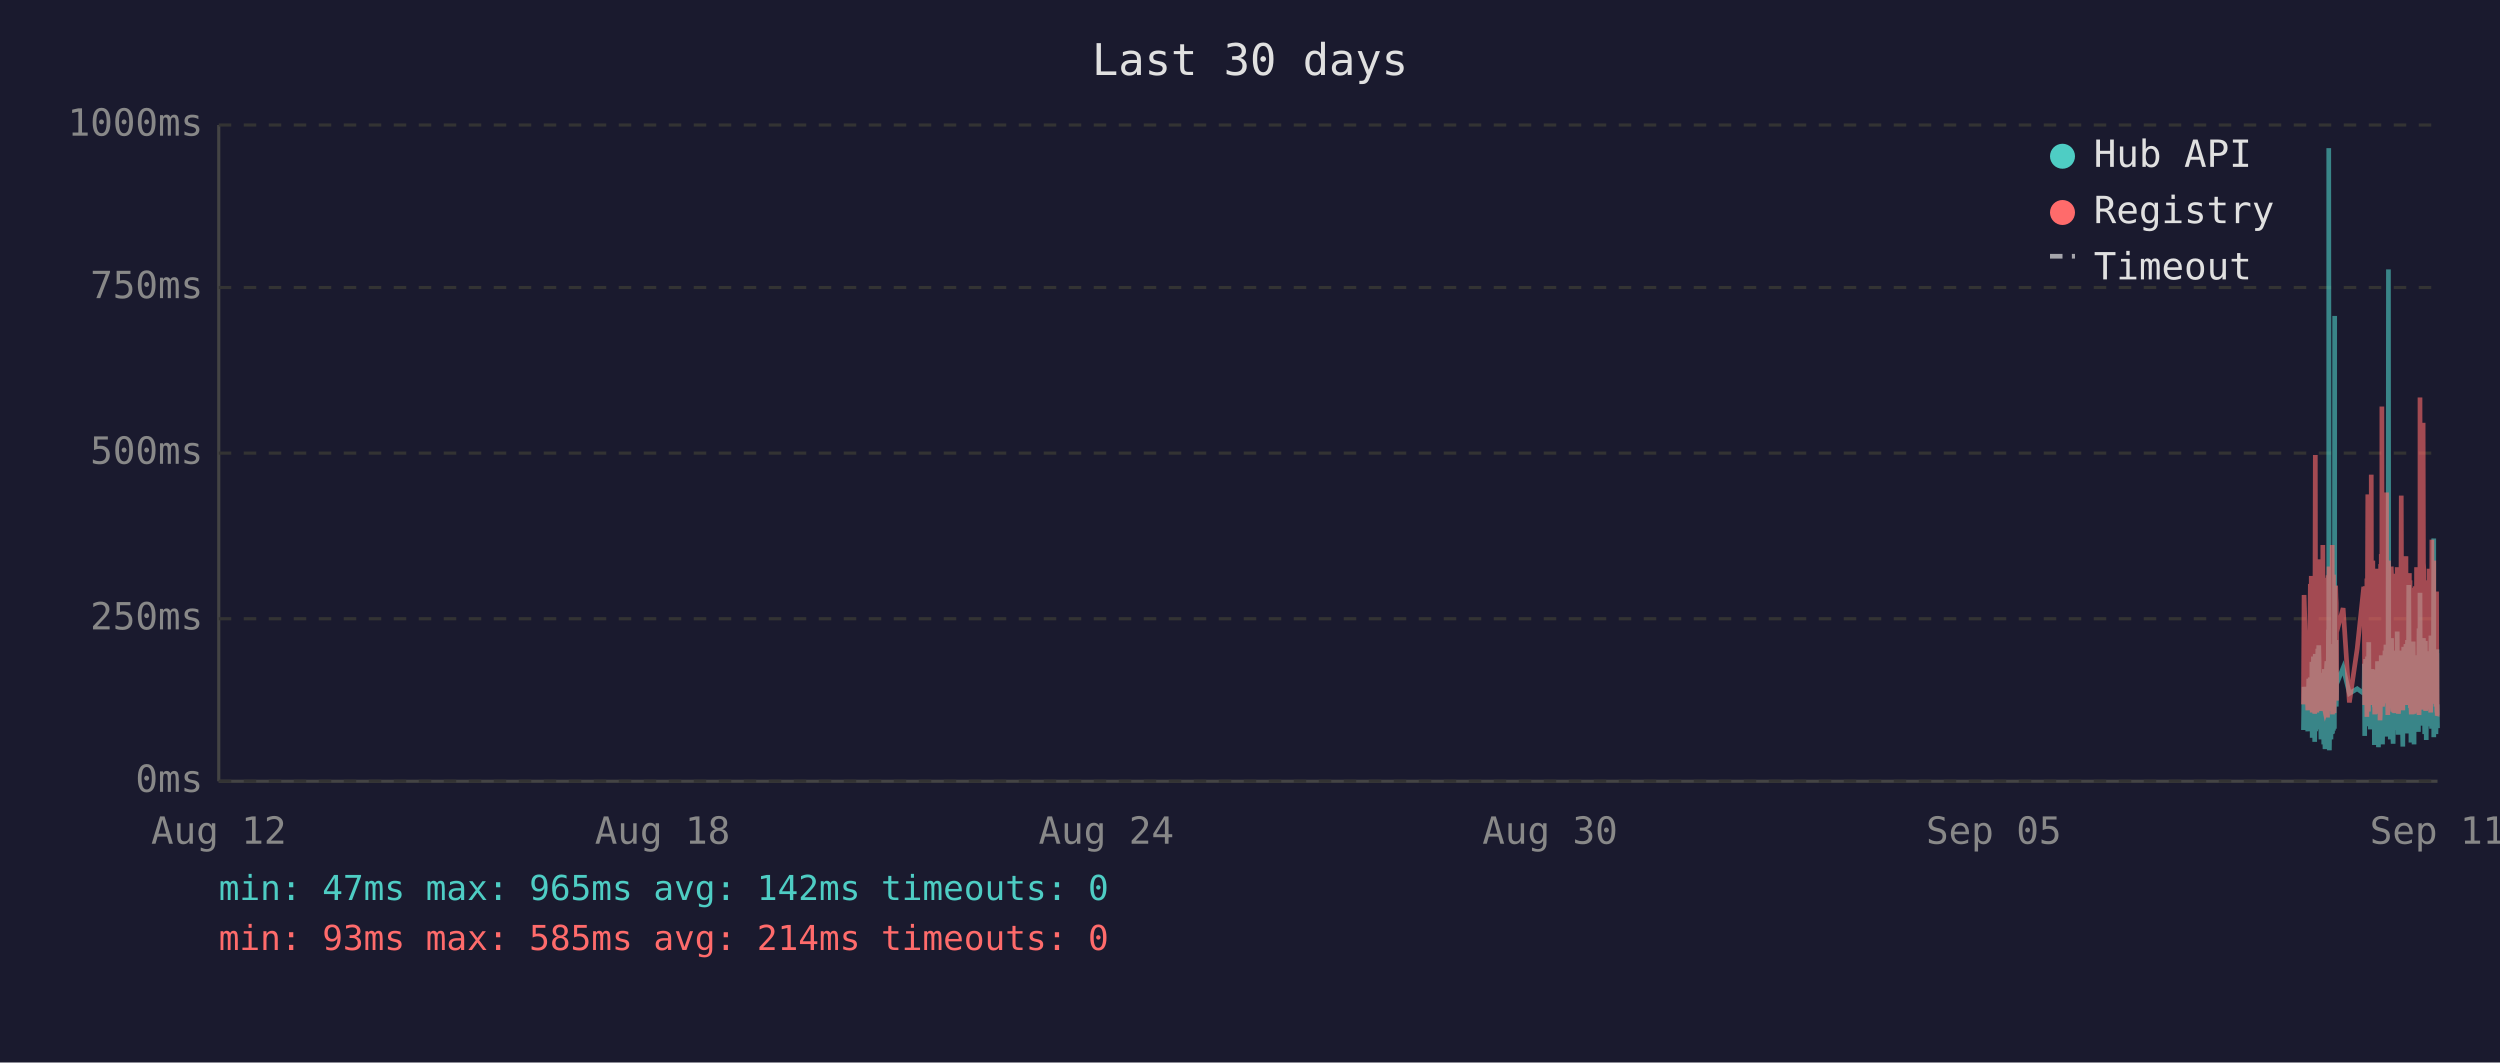
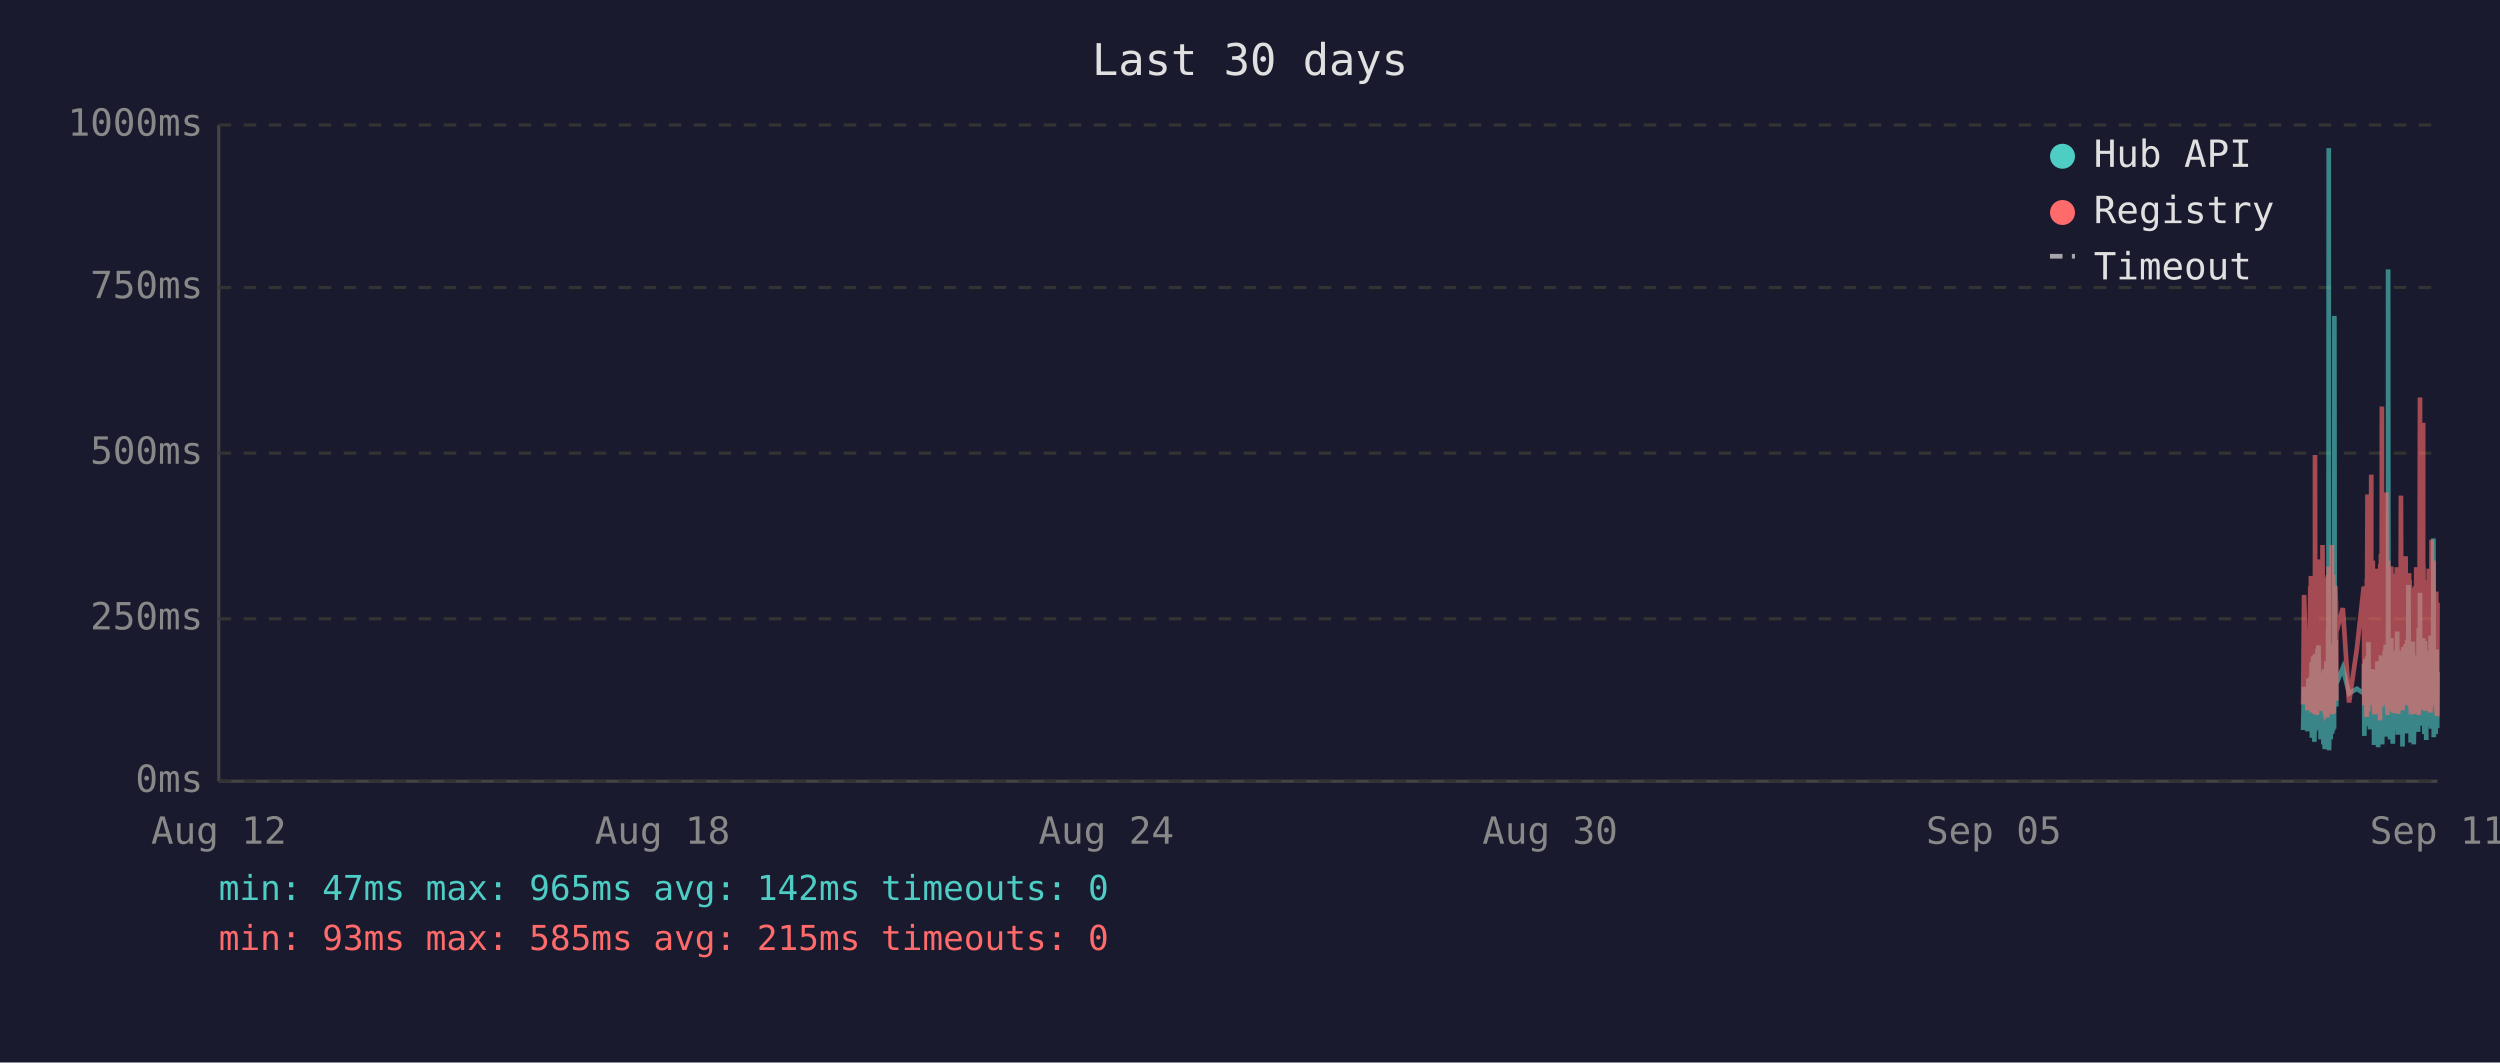
<svg xmlns="http://www.w3.org/2000/svg" viewBox="0 0 800 340" font-family="monospace" font-size="12">
  <rect width="800" height="340" fill="#1a1a2e" />
  <text x="400" y="24" fill="#e0e0e0" font-size="14" text-anchor="middle">Last 30 days</text>
  <line x1="70" y1="40" x2="70" y2="250" stroke="#444" stroke-width="1" />
  <line x1="70" y1="250" x2="780" y2="250" stroke="#444" stroke-width="1" />
  <line x1="70" y1="250" x2="780" y2="250" stroke="#333" stroke-width="1" stroke-dasharray="4" />
  <text x="65" y="250" fill="#888" text-anchor="end" dominant-baseline="middle">0ms</text>
  <line x1="70" y1="198" x2="780" y2="198" stroke="#333" stroke-width="1" stroke-dasharray="4" />
  <text x="65" y="198" fill="#888" text-anchor="end" dominant-baseline="middle">250ms</text>
  <line x1="70" y1="145" x2="780" y2="145" stroke="#333" stroke-width="1" stroke-dasharray="4" />
  <text x="65" y="145" fill="#888" text-anchor="end" dominant-baseline="middle">500ms</text>
  <line x1="70" y1="92" x2="780" y2="92" stroke="#333" stroke-width="1" stroke-dasharray="4" />
  <text x="65" y="92" fill="#888" text-anchor="end" dominant-baseline="middle">750ms</text>
  <line x1="70" y1="40" x2="780" y2="40" stroke="#333" stroke-width="1" stroke-dasharray="4" />
  <text x="65" y="40" fill="#888" text-anchor="end" dominant-baseline="middle">1000ms</text>
  <text x="70" y="270" fill="#888" text-anchor="middle">Aug 12</text>
  <text x="212" y="270" fill="#888" text-anchor="middle">Aug 18</text>
  <text x="354" y="270" fill="#888" text-anchor="middle">Aug 24</text>
  <text x="496" y="270" fill="#888" text-anchor="middle">Aug 30</text>
  <text x="638" y="270" fill="#888" text-anchor="middle">Sep 05</text>
  <text x="780" y="270" fill="#888" text-anchor="middle">Sep 11</text>
-   <polyline points="737.1,233.6 737.3,219.8 738.5,234.0 738.8,217.2 739.0,223.3 739.3,216.8 739.4,222.3 739.5,224.2 739.6,225.0 739.7,233.6 739.8,213.0 739.8,211.8 739.9,236.1 739.9,235.1 740.0,223.8 740.1,221.2 740.2,222.3 740.3,210.1 740.3,223.3 740.4,234.7 740.5,220.6 740.6,218.9 740.7,237.4 740.8,223.1 740.8,210.9 740.9,209.3 741.0,234.0 741.1,217.0 741.2,214.3 741.2,230.9 741.3,233.4 741.4,220.6 741.4,221.2 741.5,220.6 741.6,215.8 741.7,207.6 741.7,216.6 741.8,213.9 741.9,218.9 742.0,206.5 742.1,211.4 742.2,228.4 742.2,226.1 742.3,220.2 742.4,221.2 742.5,221.9 742.6,228.8 742.7,236.6 742.7,221.9 742.8,215.3 742.9,231.1 743.0,221.9 743.1,221.2 743.2,218.7 743.2,234.7 743.3,221.2 743.4,218.1 743.5,223.1 743.6,238.2 743.7,220.8 743.7,224.8 743.8,214.1 743.9,232.6 744.0,239.7 744.1,237.6 744.2,232.6 744.2,219.1 744.3,219.8 744.4,217.2 744.5,213.2 744.6,211.6 744.7,220.2 744.7,216.6 744.8,222.5 744.8,234.7 744.9,229.4 745.0,225.6 745.1,201.5 745.2,223.8 745.2,47.4 745.3,196.0 745.4,240.1 745.5,231.1 745.6,221.0 745.6,225.0 745.7,217.9 745.8,212.8 745.9,236.6 746.0,222.7 746.1,222.9 746.1,221.0 746.2,234.9 746.3,209.0 746.4,234.7 746.5,213.5 746.6,206.1 746.7,233.8 746.7,220.2 746.8,230.7 746.9,223.8 747.0,233.2 747.1,101.1 747.1,207.2 747.2,217.9 747.3,218.9 747.4,224.4 747.5,204.8 747.6,216.6 747.6,226.1 747.7,221.2 747.7,218.9 749.8,213.7 751.8,221.9 754.3,220.4 756.4,221.9 756.5,221.0 756.6,212.4 756.7,235.5 756.8,214.1 756.9,215.3 756.9,214.3 757.0,210.9 757.1,219.5 757.2,221.0 757.3,222.9 757.4,232.4 757.4,217.4 757.5,231.1 757.6,210.1 757.7,216.0 757.8,232.2 757.9,226.1 757.9,216.2 758.0,205.5 758.1,230.3 758.2,217.4 758.3,224.4 758.4,232.2 758.4,215.8 758.5,233.4 758.6,214.5 758.8,219.3 758.8,221.9 758.9,227.3 759.0,214.1 759.1,222.9 759.2,215.6 759.3,218.3 759.3,220.0 759.4,215.1 759.5,230.1 759.6,214.3 759.7,215.8 759.8,238.4 759.8,223.8 759.9,238.0 760.0,222.1 760.1,222.1 760.2,230.5 760.3,220.2 760.3,216.8 760.4,225.6 760.5,236.1 760.6,221.9 760.7,216.8 760.8,220.6 760.8,211.6 760.9,216.6 761.0,233.8 761.1,239.1 761.2,234.9 761.3,227.3 761.3,229.4 761.4,211.6 761.5,215.1 761.6,215.8 761.6,236.1 761.7,235.3 761.8,221.7 761.8,216.8 761.9,233.8 762.0,209.7 762.1,223.8 762.2,222.7 762.2,216.6 762.3,229.4 762.4,238.2 762.5,229.6 762.6,220.4 762.7,214.5 762.7,220.4 762.8,229.8 762.9,221.2 763.0,219.3 763.1,217.4 763.2,208.2 763.2,218.5 763.3,208.2 763.4,218.9 763.5,206.3 763.6,235.7 763.7,212.2 763.7,213.9 763.8,219.8 763.9,218.7 764.0,233.0 764.1,219.3 764.2,226.1 764.2,197.1 764.3,86.2 764.4,216.0 764.5,233.8 764.6,208.2 764.7,213.0 764.7,210.3 764.8,223.3 764.9,236.6 765.0,217.9 765.1,205.9 765.2,216.4 765.2,216.4 765.3,204.2 765.4,216.4 765.5,219.8 765.5,213.7 765.6,231.7 765.7,223.1 765.7,234.9 765.8,238.0 765.9,228.2 766.0,231.5 766.1,222.1 766.1,222.1 766.2,233.6 766.3,219.5 766.4,208.2 766.5,225.8 766.6,212.8 766.6,221.0 766.7,233.2 766.8,224.4 766.9,231.5 767.0,216.0 767.1,218.9 767.1,202.1 767.2,224.6 767.3,217.7 767.4,235.1 767.5,222.9 767.6,226.1 767.6,221.4 767.7,219.8 767.8,211.4 767.9,212.2 768.0,220.8 768.1,208.2 768.1,221.4 768.2,222.5 768.3,214.9 768.4,220.2 768.5,209.0 768.6,219.5 768.6,220.2 768.7,215.3 768.8,218.7 768.8,233.4 768.9,238.9 769.0,210.9 769.1,223.5 769.1,213.2 769.2,207.0 769.3,219.5 769.4,216.4 769.5,223.3 769.5,224.2 769.6,215.3 769.7,210.9 769.8,221.0 769.9,206.1 770.0,233.0 770.0,220.4 770.1,210.7 770.2,220.2 770.3,234.7 770.4,204.8 770.5,219.1 770.5,228.6 770.6,214.3 770.7,222.3 770.8,187.2 770.9,208.6 771.0,221.2 771.0,207.4 771.1,220.6 771.2,221.4 771.3,228.4 771.4,223.5 771.5,226.5 771.5,237.6 771.5,221.4 771.6,234.2 771.7,220.8 771.8,214.9 771.9,234.5 772.0,217.0 772.0,227.1 772.1,221.7 772.2,205.3 772.3,215.6 772.4,226.5 772.5,238.2 772.5,232.6 772.6,223.3 772.7,216.8 772.8,234.0 772.9,225.4 773.0,218.1 773.0,209.9 773.1,218.3 773.2,225.6 773.3,209.7 773.4,211.6 773.4,224.0 773.5,219.1 773.6,221.4 773.6,223.8 773.7,233.4 773.8,226.7 773.9,234.2 773.9,222.9 774.0,213.0 774.1,201.1 774.2,229.2 774.3,220.8 774.4,215.8 774.4,189.7 774.5,223.5 774.6,208.8 774.7,223.3 774.8,217.7 774.9,207.8 774.9,218.1 775.0,213.9 775.1,212.0 775.2,218.9 775.3,218.3 775.4,232.2 775.4,206.3 775.5,204.2 775.6,218.5 775.7,230.9 775.8,218.3 775.9,234.9 775.9,229.8 776.0,215.3 776.1,205.1 776.2,232.6 776.3,231.1 776.4,208.4 776.4,236.8 776.5,218.9 776.6,228.6 776.7,228.4 776.8,209.5 776.8,217.0 776.9,232.4 777.0,230.1 777.1,212.8 777.2,223.8 777.3,221.4 777.3,232.2 777.4,218.1 777.5,222.5 777.6,229.4 777.7,221.2 777.8,230.3 777.8,224.2 777.9,203.4 778.0,208.2 778.1,233.2 778.2,222.9 778.3,228.2 778.3,216.6 778.4,219.3 778.5,221.0 778.6,214.5 778.7,211.8 778.8,172.3 778.8,235.9 778.9,230.9 779.0,211.6 779.1,209.5 779.2,217.2 779.3,218.7 779.3,220.0 779.4,215.3 779.5,234.9 779.6,227.3 779.7,213.9 779.8,207.8 779.8,230.1 779.9,225.4 780.0,233.0" fill="none" stroke="#4ecdc4" stroke-width="1.5" opacity="0.6" />
-   <polyline points="737.1,225.4 737.3,190.4 738.5,227.3 738.8,201.7 739.0,226.5 739.3,187.6 739.4,187.6 739.5,215.8 739.6,184.3 739.7,224.6 739.8,206.3 739.8,192.5 739.9,228.0 739.9,225.8 740.0,209.0 740.1,204.0 740.2,209.0 740.3,196.2 740.3,224.4 740.4,225.8 740.5,206.1 740.6,204.2 740.7,228.4 740.8,222.3 740.8,186.0 740.9,145.6 741.0,226.3 741.1,215.1 741.2,226.3 741.2,224.2 741.3,226.5 741.4,228.0 741.4,228.0 741.5,206.5 741.6,198.1 741.7,181.3 741.7,193.1 741.8,199.4 741.9,181.1 742.0,201.1 742.1,196.7 742.2,223.5 742.2,214.9 742.3,179.0 742.4,185.3 742.5,227.5 742.6,225.8 742.7,226.7 742.7,185.7 742.8,209.5 742.9,224.4 743.0,184.9 743.1,184.5 743.2,206.3 743.2,225.0 743.3,174.4 743.4,200.7 743.5,185.3 743.6,226.5 743.7,186.4 743.7,222.7 743.8,190.8 743.9,216.6 744.0,227.5 744.1,228.0 744.2,227.7 744.2,186.6 744.3,210.5 744.4,200.2 744.5,200.4 744.6,198.1 744.7,206.1 744.7,190.4 744.8,184.9 744.8,229.6 744.9,217.7 745.0,184.1 745.1,188.3 745.2,216.6 745.2,187.8 745.3,181.3 745.4,227.5 745.5,225.6 745.6,207.4 745.6,226.5 745.7,201.3 745.8,193.9 745.9,226.9 746.0,184.1 746.1,209.0 746.1,185.5 746.2,225.8 746.3,174.4 746.4,228.6 746.5,192.7 746.6,197.5 746.7,224.0 746.7,183.9 746.8,225.0 746.9,228.2 747.0,216.0 747.1,209.9 747.1,192.2 747.2,193.3 747.3,221.7 747.4,187.4 747.5,191.0 747.6,192.9 747.6,217.2 747.7,224.2 747.7,202.3 749.8,194.6 751.8,224.8 754.3,207.6 756.4,187.8 756.5,188.7 756.6,201.7 756.7,225.6 756.8,191.0 756.9,187.6 756.9,190.8 757.0,190.6 757.1,208.8 757.2,210.5 757.3,216.0 757.4,229.4 757.4,185.1 757.5,218.7 757.6,182.8 757.7,158.2 757.8,221.7 757.9,227.7 757.9,191.8 758.0,178.8 758.1,225.4 758.2,203.0 758.3,219.5 758.4,219.3 758.4,205.3 758.5,225.6 758.6,182.0 758.8,181.3 758.8,151.9 758.9,218.5 759.0,189.1 759.1,208.0 759.2,207.4 759.3,210.1 759.3,179.4 759.4,202.1 759.5,224.2 759.6,194.3 759.7,189.9 759.8,226.3 759.8,196.4 759.9,228.6 760.0,206.5 760.1,217.4 760.2,224.4 760.3,182.0 760.3,191.4 760.4,228.4 760.5,225.4 760.6,225.2 760.7,187.6 760.8,184.7 760.8,196.7 760.9,204.0 761.0,223.8 761.1,224.4 761.2,226.9 761.3,215.6 761.3,216.8 761.4,210.1 761.5,208.2 761.6,205.9 761.6,230.5 761.7,228.4 761.8,180.5 761.8,186.4 761.9,223.8 762.0,177.3 762.1,184.7 762.2,225.8 762.2,130.1 762.3,217.2 762.4,226.1 762.5,224.8 762.6,181.8 762.7,190.8 762.7,201.7 762.8,225.0 762.9,221.0 763.0,183.4 763.1,192.7 763.2,199.2 763.2,184.9 763.3,182.2 763.4,183.9 763.5,178.4 763.6,224.2 763.7,157.6 763.7,197.7 763.8,208.6 763.9,184.5 764.0,214.1 764.1,228.8 764.2,206.5 764.2,194.6 764.3,179.4 764.4,186.6 764.5,221.9 764.6,214.1 764.7,203.6 764.7,197.3 764.8,208.8 764.9,225.2 765.0,190.6 765.1,194.6 765.2,189.5 765.2,181.3 765.3,184.5 765.4,191.4 765.5,188.1 765.5,192.7 765.6,226.1 765.7,227.7 765.7,225.0 765.8,223.5 765.9,215.3 766.0,228.0 766.1,215.1 766.1,184.5 766.2,215.3 766.3,228.2 766.4,197.3 766.5,184.3 766.6,224.4 766.6,183.6 766.7,225.6 766.8,185.3 766.9,224.8 767.0,226.3 767.1,181.5 767.1,190.8 767.2,213.5 767.3,189.7 767.4,225.0 767.5,228.4 767.6,226.3 767.6,217.7 767.7,203.4 767.8,199.6 767.9,194.8 768.0,185.3 768.1,199.4 768.1,188.9 768.2,215.1 768.3,190.6 768.4,158.6 768.5,192.7 768.6,187.8 768.6,207.8 768.7,195.0 768.8,184.1 768.8,216.0 768.9,227.3 769.0,183.6 769.1,223.8 769.1,194.3 769.2,182.8 769.3,185.1 769.4,202.3 769.5,204.4 769.5,220.6 769.6,189.3 769.7,207.8 769.8,181.3 769.9,178.0 770.0,223.3 770.0,183.4 770.1,191.6 770.2,204.0 770.3,225.6 770.4,195.8 770.5,210.1 770.5,222.9 770.6,189.1 770.7,207.0 770.8,191.2 770.9,197.5 771.0,183.4 771.0,197.9 771.1,193.5 771.2,185.7 771.3,226.5 771.4,225.4 771.5,210.9 771.5,226.7 771.5,225.2 771.6,228.6 771.7,210.1 771.8,193.1 771.9,228.6 772.0,214.7 772.0,214.9 772.1,214.5 772.2,188.1 772.3,191.4 772.4,226.3 772.5,228.4 772.5,223.8 772.6,211.4 772.7,216.8 772.8,226.5 772.9,187.6 773.0,203.4 773.0,226.5 773.1,191.2 773.2,217.0 773.3,181.5 773.4,196.2 773.4,228.0 773.5,191.8 773.6,225.8 773.6,225.8 773.7,227.5 773.8,218.3 773.9,227.7 773.9,183.9 774.0,190.6 774.1,228.8 774.2,222.9 774.3,223.8 774.4,170.4 774.4,127.2 774.5,196.0 774.6,199.6 774.7,227.1 774.8,188.9 774.9,191.6 774.9,209.0 775.0,192.5 775.1,188.5 775.2,182.2 775.3,209.0 775.4,225.6 775.4,135.3 775.5,180.1 775.6,182.0 775.7,225.2 775.8,185.7 775.9,223.8 775.9,225.8 776.0,189.1 776.1,207.0 776.2,227.5 776.3,216.0 776.4,197.1 776.4,222.5 776.5,214.5 776.6,217.2 776.7,223.8 776.8,189.5 776.8,186.8 776.9,223.5 777.0,223.3 777.1,189.9 777.2,226.5 777.3,182.0 777.3,224.2 777.4,205.3 777.5,227.1 777.6,224.0 777.7,185.1 777.8,228.0 777.8,226.5 777.9,184.5 778.0,207.2 778.1,218.3 778.2,172.7 778.3,224.4 778.3,195.0 778.4,189.7 778.5,181.3 778.6,185.1 778.7,197.5 778.8,179.4 778.8,224.0 778.9,225.2 779.0,192.2 779.1,205.9 779.2,207.4 779.3,210.5 779.3,224.4 779.4,191.4 779.5,226.1 779.6,218.3 779.7,189.3 779.8,228.0 779.8,209.0 779.9,229.0 780.0,228.8" fill="none" stroke="#ff6b6b" stroke-width="1.5" opacity="0.6" />
+   <polyline points="737.0,233.6 737.3,219.8 738.4,234.0 738.7,217.2 738.9,223.3 739.3,216.8 739.3,222.3 739.4,224.2 739.5,225.0 739.6,233.6 739.7,213.0 739.8,211.8 739.8,236.1 739.8,235.1 739.9,223.8 740.0,221.2 740.1,222.3 740.2,210.1 740.3,223.3 740.3,234.7 740.4,220.6 740.5,218.9 740.6,237.4 740.7,223.1 740.8,210.9 740.8,209.3 740.9,234.0 741.0,217.0 741.1,214.3 741.2,230.9 741.2,233.4 741.3,220.6 741.4,221.2 741.4,220.6 741.5,215.8 741.6,207.6 741.7,216.6 741.7,213.9 741.8,218.9 741.9,206.5 742.0,211.4 742.1,228.4 742.2,226.1 742.3,220.2 742.3,221.2 742.4,221.9 742.5,228.8 742.6,236.6 742.7,221.9 742.7,215.3 742.8,231.1 742.9,221.9 743.0,221.2 743.1,218.7 743.2,234.7 743.2,221.2 743.3,218.1 743.4,223.1 743.5,238.2 743.6,220.8 743.7,224.8 743.7,214.1 743.8,232.6 743.9,239.7 744.0,237.6 744.1,232.6 744.2,219.1 744.2,219.8 744.3,217.2 744.4,213.2 744.5,211.6 744.6,220.2 744.7,216.6 744.7,222.5 744.7,234.7 744.8,229.4 744.9,225.6 745.0,201.5 745.1,223.8 745.2,47.4 745.2,196.0 745.3,240.1 745.4,231.1 745.5,221.0 745.6,225.0 745.6,217.9 745.7,212.8 745.8,236.6 745.9,222.7 746.0,222.9 746.1,221.0 746.1,234.9 746.2,209.0 746.3,234.7 746.4,213.5 746.5,206.1 746.6,233.8 746.6,220.2 746.7,230.7 746.8,223.8 746.9,233.2 747.0,101.1 747.1,207.2 747.1,217.9 747.2,218.9 747.3,224.4 747.4,204.8 747.5,216.6 747.6,226.1 747.6,221.2 747.6,218.9 749.7,213.7 751.7,221.9 754.2,220.4 756.4,221.9 756.4,221.0 756.5,212.4 756.6,235.5 756.7,214.1 756.8,215.3 756.9,214.3 756.9,210.9 757.0,219.5 757.1,221.0 757.2,222.9 757.3,232.4 757.4,217.4 757.4,231.1 757.5,210.1 757.6,216.0 757.7,232.2 757.8,226.1 757.9,216.2 757.9,205.5 758.0,230.3 758.1,217.4 758.2,224.4 758.3,232.2 758.4,215.8 758.4,233.4 758.5,214.5 758.7,219.3 758.8,221.9 758.8,227.3 758.9,214.1 759.0,222.9 759.1,215.6 759.2,218.3 759.3,220.0 759.3,215.1 759.4,230.1 759.5,214.3 759.6,215.8 759.7,238.4 759.8,223.8 759.8,238.0 759.9,222.1 760.0,222.1 760.1,230.5 760.2,220.2 760.3,216.8 760.3,225.6 760.4,236.1 760.5,221.9 760.6,216.8 760.7,220.6 760.8,211.6 760.8,216.6 760.9,233.8 761.0,239.1 761.1,234.9 761.2,227.3 761.3,229.4 761.3,211.6 761.4,215.1 761.5,215.8 761.6,236.1 761.6,235.3 761.7,221.7 761.8,216.8 761.8,233.8 761.9,209.7 762.0,223.8 762.1,222.7 762.2,216.6 762.2,229.4 762.3,238.2 762.4,229.6 762.5,220.4 762.6,214.5 762.7,220.4 762.7,229.8 762.8,221.2 762.9,219.3 763.0,217.4 763.1,208.2 763.2,218.5 763.2,208.2 763.3,218.9 763.4,206.3 763.5,235.7 763.6,212.2 763.7,213.9 763.7,219.8 763.8,218.7 763.9,233.0 764.0,219.3 764.1,226.1 764.2,197.1 764.2,86.2 764.3,216.0 764.4,233.8 764.5,208.2 764.6,213.0 764.7,210.3 764.7,223.3 764.8,236.6 764.9,217.9 765.0,205.9 765.1,216.4 765.2,216.4 765.2,204.2 765.3,216.4 765.4,219.8 765.4,213.7 765.5,231.7 765.6,223.1 765.6,234.9 765.7,238.0 765.8,228.2 765.9,231.5 766.0,222.1 766.1,222.1 766.1,233.6 766.2,219.5 766.3,208.2 766.4,225.8 766.5,212.8 766.6,221.0 766.6,233.2 766.7,224.4 766.8,231.5 766.9,216.0 767.0,218.9 767.1,202.1 767.1,224.6 767.2,217.7 767.3,235.1 767.4,222.9 767.5,226.1 767.6,221.4 767.6,219.8 767.7,211.4 767.8,212.2 767.9,220.8 768.0,208.2 768.1,221.4 768.1,222.5 768.2,214.9 768.3,220.2 768.4,209.0 768.5,219.5 768.6,220.2 768.6,215.3 768.7,218.7 768.8,233.4 768.8,238.9 768.9,210.9 769.0,223.5 769.1,213.2 769.1,207.0 769.2,219.5 769.3,216.4 769.4,223.3 769.5,224.2 769.6,215.3 769.6,210.9 769.7,221.0 769.8,206.1 769.9,233.0 770.0,220.4 770.0,210.7 770.1,220.2 770.2,234.7 770.3,204.8 770.4,219.1 770.5,228.6 770.5,214.3 770.6,222.3 770.7,187.2 770.8,208.6 770.9,221.2 771.0,207.4 771.0,220.6 771.1,221.4 771.2,228.4 771.3,223.5 771.4,226.5 771.4,237.6 771.5,221.4 771.5,234.2 771.6,220.8 771.7,214.9 771.8,234.5 771.9,217.0 772.0,227.1 772.0,221.7 772.1,205.3 772.2,215.6 772.3,226.5 772.4,238.2 772.5,232.6 772.5,223.3 772.6,216.8 772.7,234.0 772.8,225.4 772.9,218.1 773.0,209.9 773.0,218.3 773.1,225.6 773.2,209.7 773.3,211.6 773.4,224.0 773.4,219.1 773.5,221.4 773.5,223.8 773.6,233.4 773.7,226.7 773.8,234.2 773.9,222.9 773.9,213.0 774.0,201.1 774.1,229.2 774.2,220.8 774.3,215.8 774.4,189.7 774.4,223.5 774.5,208.8 774.6,223.3 774.7,217.7 774.8,207.8 774.9,218.1 774.9,213.9 775.0,212.0 775.1,218.9 775.2,218.3 775.3,232.2 775.4,206.3 775.4,204.2 775.5,218.5 775.6,230.9 775.7,218.3 775.8,234.9 775.9,229.8 775.9,215.3 776.0,205.1 776.1,232.6 776.2,231.1 776.3,208.4 776.4,236.8 776.4,218.9 776.5,228.6 776.6,228.4 776.7,209.5 776.8,217.0 776.8,232.4 776.9,230.1 777.0,212.8 777.1,223.8 777.2,221.4 777.3,232.2 777.3,218.1 777.4,222.5 777.5,229.4 777.6,221.2 777.7,230.3 777.8,224.2 777.8,203.4 777.9,208.2 778.0,233.2 778.1,222.9 778.2,228.2 778.3,216.6 778.3,219.3 778.4,221.0 778.5,214.5 778.6,211.8 778.7,172.3 778.8,235.9 778.8,230.9 778.9,211.6 779.0,209.5 779.1,217.2 779.2,218.7 779.3,220.0 779.3,215.3 779.4,234.9 779.5,227.3 779.6,213.9 779.7,207.8 779.8,230.1 779.8,225.4 779.9,233.0 780.0,215.1" fill="none" stroke="#4ecdc4" stroke-width="1.5" opacity="0.6" />
+   <polyline points="737.0,225.4 737.3,190.4 738.4,227.3 738.7,201.7 738.9,226.5 739.3,187.6 739.3,187.6 739.4,215.8 739.5,184.3 739.6,224.6 739.7,206.3 739.8,192.5 739.8,228.0 739.8,225.8 739.9,209.0 740.0,204.0 740.1,209.0 740.2,196.2 740.3,224.4 740.3,225.8 740.4,206.1 740.5,204.2 740.6,228.4 740.7,222.3 740.8,186.0 740.8,145.6 740.9,226.3 741.0,215.1 741.1,226.3 741.2,224.2 741.2,226.5 741.3,228.0 741.4,228.0 741.4,206.5 741.5,198.1 741.6,181.3 741.7,193.1 741.7,199.4 741.8,181.1 741.9,201.1 742.0,196.7 742.1,223.5 742.2,214.9 742.3,179.0 742.3,185.3 742.4,227.5 742.5,225.8 742.6,226.7 742.7,185.7 742.7,209.5 742.8,224.4 742.9,184.9 743.0,184.5 743.1,206.3 743.2,225.0 743.2,174.4 743.3,200.7 743.4,185.3 743.5,226.5 743.6,186.4 743.7,222.7 743.7,190.8 743.8,216.6 743.9,227.5 744.0,228.0 744.1,227.7 744.2,186.6 744.2,210.5 744.3,200.2 744.4,200.4 744.5,198.1 744.6,206.1 744.7,190.4 744.7,184.9 744.7,229.6 744.8,217.7 744.9,184.1 745.0,188.3 745.1,216.6 745.2,187.8 745.2,181.3 745.3,227.5 745.4,225.6 745.5,207.4 745.6,226.5 745.6,201.3 745.7,193.9 745.8,226.9 745.9,184.1 746.0,209.0 746.1,185.5 746.1,225.8 746.2,174.4 746.3,228.6 746.4,192.7 746.5,197.5 746.6,224.0 746.6,183.9 746.7,225.0 746.8,228.2 746.9,216.0 747.0,209.9 747.1,192.2 747.1,193.3 747.2,221.7 747.3,187.4 747.4,191.0 747.5,192.9 747.6,217.2 747.6,224.2 747.6,202.3 749.7,194.6 751.7,224.8 754.2,207.6 756.4,187.8 756.4,188.7 756.5,201.7 756.6,225.6 756.7,191.0 756.8,187.6 756.9,190.8 756.9,190.6 757.0,208.8 757.1,210.5 757.2,216.0 757.3,229.4 757.4,185.1 757.4,218.7 757.5,182.8 757.6,158.2 757.7,221.7 757.8,227.7 757.9,191.8 757.9,178.8 758.0,225.4 758.1,203.0 758.2,219.5 758.3,219.3 758.4,205.3 758.4,225.6 758.5,182.0 758.7,181.3 758.8,151.9 758.8,218.5 758.9,189.1 759.0,208.0 759.1,207.4 759.2,210.1 759.3,179.4 759.3,202.1 759.4,224.2 759.5,194.3 759.6,189.9 759.7,226.3 759.8,196.4 759.8,228.6 759.9,206.5 760.0,217.4 760.1,224.4 760.2,182.0 760.3,191.4 760.3,228.4 760.4,225.4 760.5,225.2 760.6,187.6 760.7,184.7 760.8,196.7 760.8,204.0 760.9,223.8 761.0,224.4 761.1,226.9 761.2,215.6 761.3,216.8 761.3,210.1 761.4,208.2 761.5,205.9 761.6,230.5 761.6,228.4 761.7,180.5 761.8,186.4 761.8,223.8 761.9,177.3 762.0,184.7 762.1,225.8 762.2,130.1 762.2,217.2 762.3,226.1 762.4,224.8 762.5,181.8 762.6,190.8 762.7,201.7 762.7,225.0 762.8,221.0 762.9,183.4 763.0,192.7 763.1,199.2 763.2,184.9 763.2,182.2 763.3,183.9 763.4,178.4 763.5,224.2 763.6,157.6 763.7,197.7 763.7,208.6 763.8,184.5 763.9,214.1 764.0,228.8 764.1,206.5 764.2,194.6 764.2,179.4 764.3,186.6 764.4,221.9 764.5,214.1 764.6,203.6 764.7,197.3 764.7,208.8 764.8,225.2 764.9,190.6 765.0,194.6 765.1,189.5 765.2,181.3 765.2,184.5 765.3,191.4 765.4,188.1 765.4,192.7 765.5,226.1 765.6,227.7 765.6,225.0 765.7,223.5 765.8,215.3 765.9,228.0 766.0,215.1 766.1,184.5 766.1,215.3 766.2,228.2 766.3,197.3 766.4,184.3 766.5,224.4 766.6,183.6 766.6,225.6 766.7,185.3 766.8,224.8 766.9,226.3 767.0,181.5 767.1,190.8 767.1,213.5 767.2,189.7 767.3,225.0 767.4,228.4 767.5,226.3 767.6,217.7 767.6,203.4 767.7,199.6 767.8,194.8 767.9,185.3 768.0,199.4 768.1,188.9 768.1,215.1 768.2,190.6 768.3,158.6 768.4,192.7 768.5,187.8 768.6,207.8 768.6,195.0 768.7,184.1 768.8,216.0 768.8,227.3 768.9,183.6 769.0,223.8 769.1,194.3 769.1,182.8 769.2,185.1 769.3,202.3 769.4,204.4 769.5,220.6 769.6,189.3 769.6,207.8 769.7,181.3 769.8,178.0 769.9,223.3 770.0,183.4 770.0,191.6 770.1,204.0 770.2,225.6 770.3,195.8 770.4,210.1 770.5,222.9 770.5,189.1 770.6,207.0 770.7,191.2 770.8,197.5 770.9,183.4 771.0,197.9 771.0,193.5 771.1,185.7 771.2,226.5 771.3,225.4 771.4,210.9 771.4,226.7 771.5,225.2 771.5,228.6 771.6,210.1 771.7,193.1 771.8,228.6 771.9,214.7 772.0,214.9 772.0,214.5 772.1,188.1 772.2,191.4 772.3,226.3 772.4,228.4 772.5,223.8 772.5,211.4 772.6,216.8 772.7,226.5 772.8,187.6 772.9,203.4 773.0,226.5 773.0,191.2 773.1,217.0 773.2,181.5 773.3,196.2 773.4,228.0 773.4,191.8 773.5,225.8 773.5,225.8 773.6,227.5 773.7,218.3 773.8,227.7 773.9,183.9 773.9,190.6 774.0,228.8 774.1,222.9 774.2,223.8 774.3,170.4 774.4,127.2 774.4,196.0 774.5,199.6 774.6,227.1 774.7,188.9 774.8,191.6 774.9,209.0 774.9,192.5 775.0,188.5 775.1,182.2 775.2,209.0 775.3,225.6 775.4,135.3 775.4,180.1 775.5,182.0 775.6,225.2 775.7,185.7 775.8,223.8 775.9,225.8 775.9,189.1 776.0,207.0 776.1,227.5 776.2,216.0 776.3,197.1 776.4,222.5 776.4,214.5 776.5,217.2 776.6,223.8 776.7,189.5 776.8,186.8 776.8,223.5 776.9,223.3 777.0,189.9 777.1,226.5 777.2,182.0 777.3,224.2 777.3,205.3 777.4,227.1 777.5,224.0 777.6,185.1 777.7,228.0 777.8,226.5 777.8,184.5 777.9,207.2 778.0,218.3 778.1,172.7 778.2,224.4 778.3,195.0 778.3,189.7 778.4,181.3 778.5,185.1 778.6,197.5 778.7,179.4 778.8,224.0 778.8,225.2 778.9,192.2 779.0,205.9 779.1,207.4 779.2,210.5 779.3,224.4 779.3,191.4 779.4,226.1 779.5,218.3 779.6,189.3 779.7,228.0 779.8,209.0 779.8,229.0 779.9,228.8 780.0,192.9" fill="none" stroke="#ff6b6b" stroke-width="1.5" opacity="0.6" />
  <circle cx="660" cy="50" r="4" fill="#4ecdc4" />
  <text x="670" y="50" fill="#e0e0e0" dominant-baseline="middle">Hub API</text>
  <circle cx="660" cy="68" r="4" fill="#ff6b6b" />
  <text x="670" y="68" fill="#e0e0e0" dominant-baseline="middle">Registry</text>
  <line x1="656" y1="82" x2="664" y2="82" stroke="#e0e0e0" stroke-width="1.5" stroke-dasharray="4,3" opacity="0.7" />
  <text x="670" y="86" fill="#e0e0e0" dominant-baseline="middle">Timeout</text>
  <text x="70" y="288" fill="#4ecdc4" font-size="11">min: 47ms  max: 965ms  avg: 142ms  timeouts: 0</text>
-   <text x="70" y="304" fill="#ff6b6b" font-size="11">min: 93ms  max: 585ms  avg: 214ms  timeouts: 0</text>
+   <text x="70" y="304" fill="#ff6b6b" font-size="11">min: 93ms  max: 585ms  avg: 215ms  timeouts: 0</text>
</svg>
